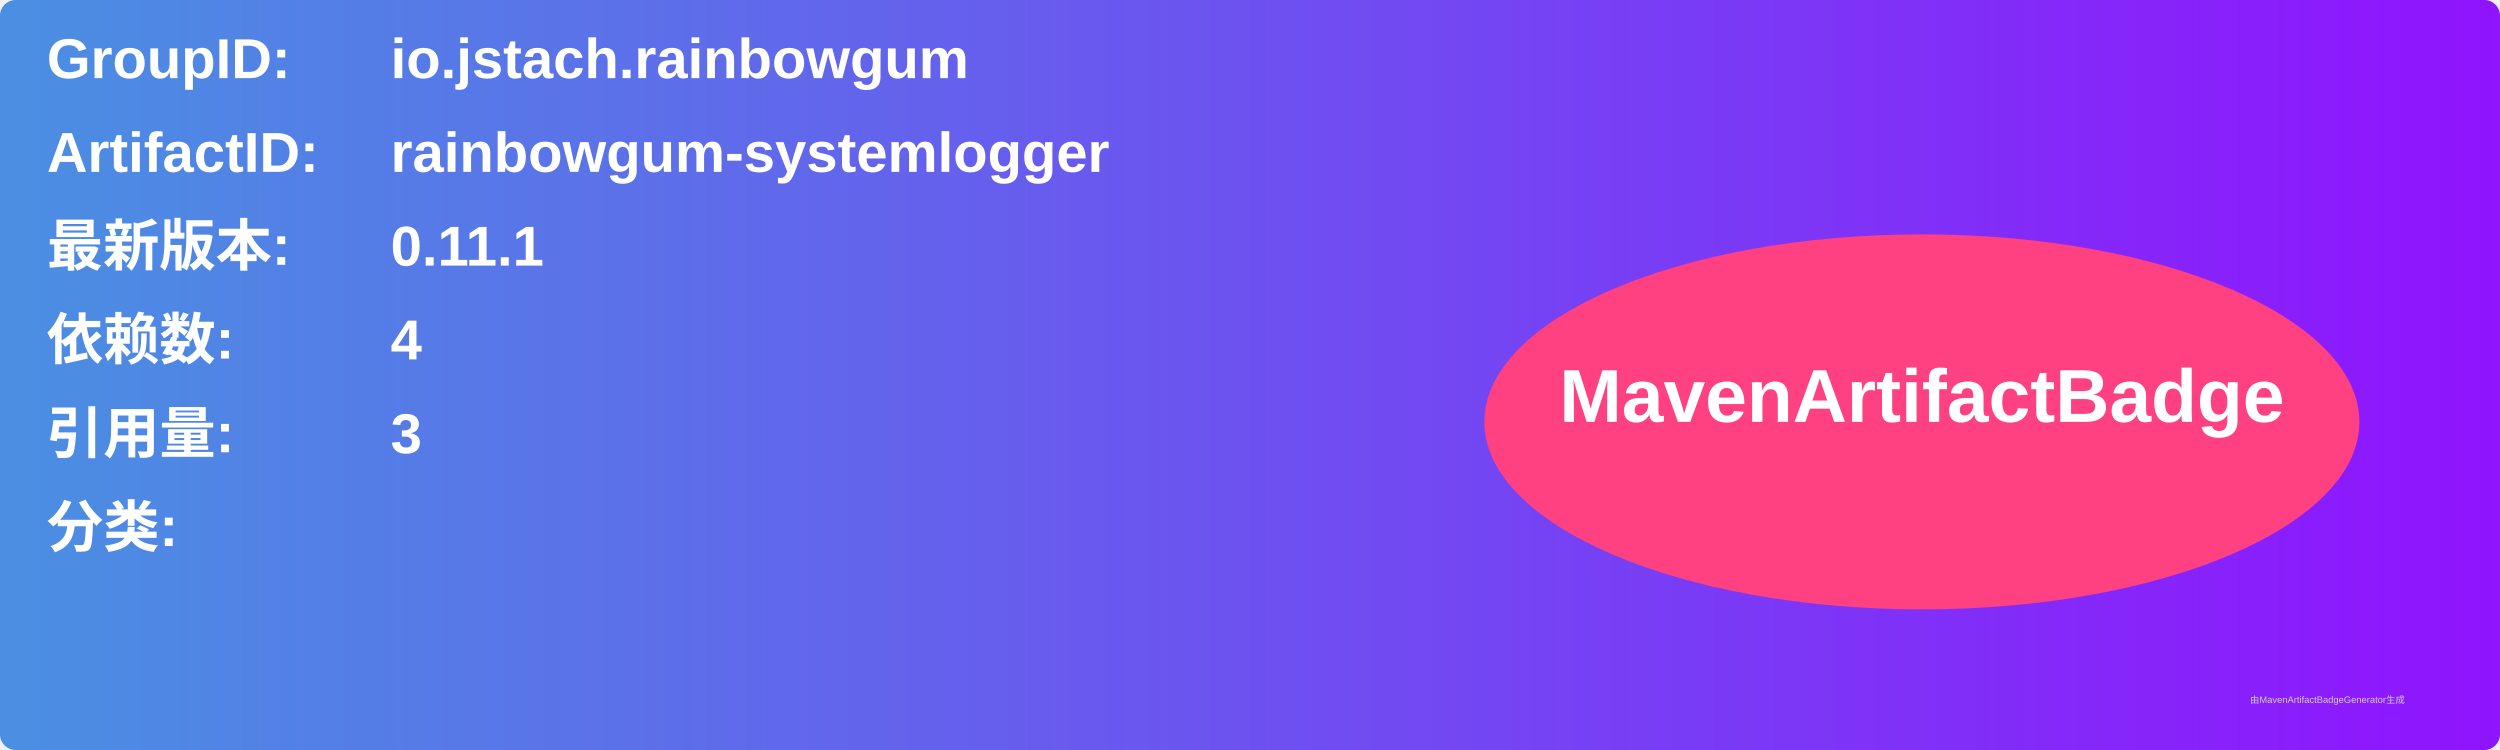
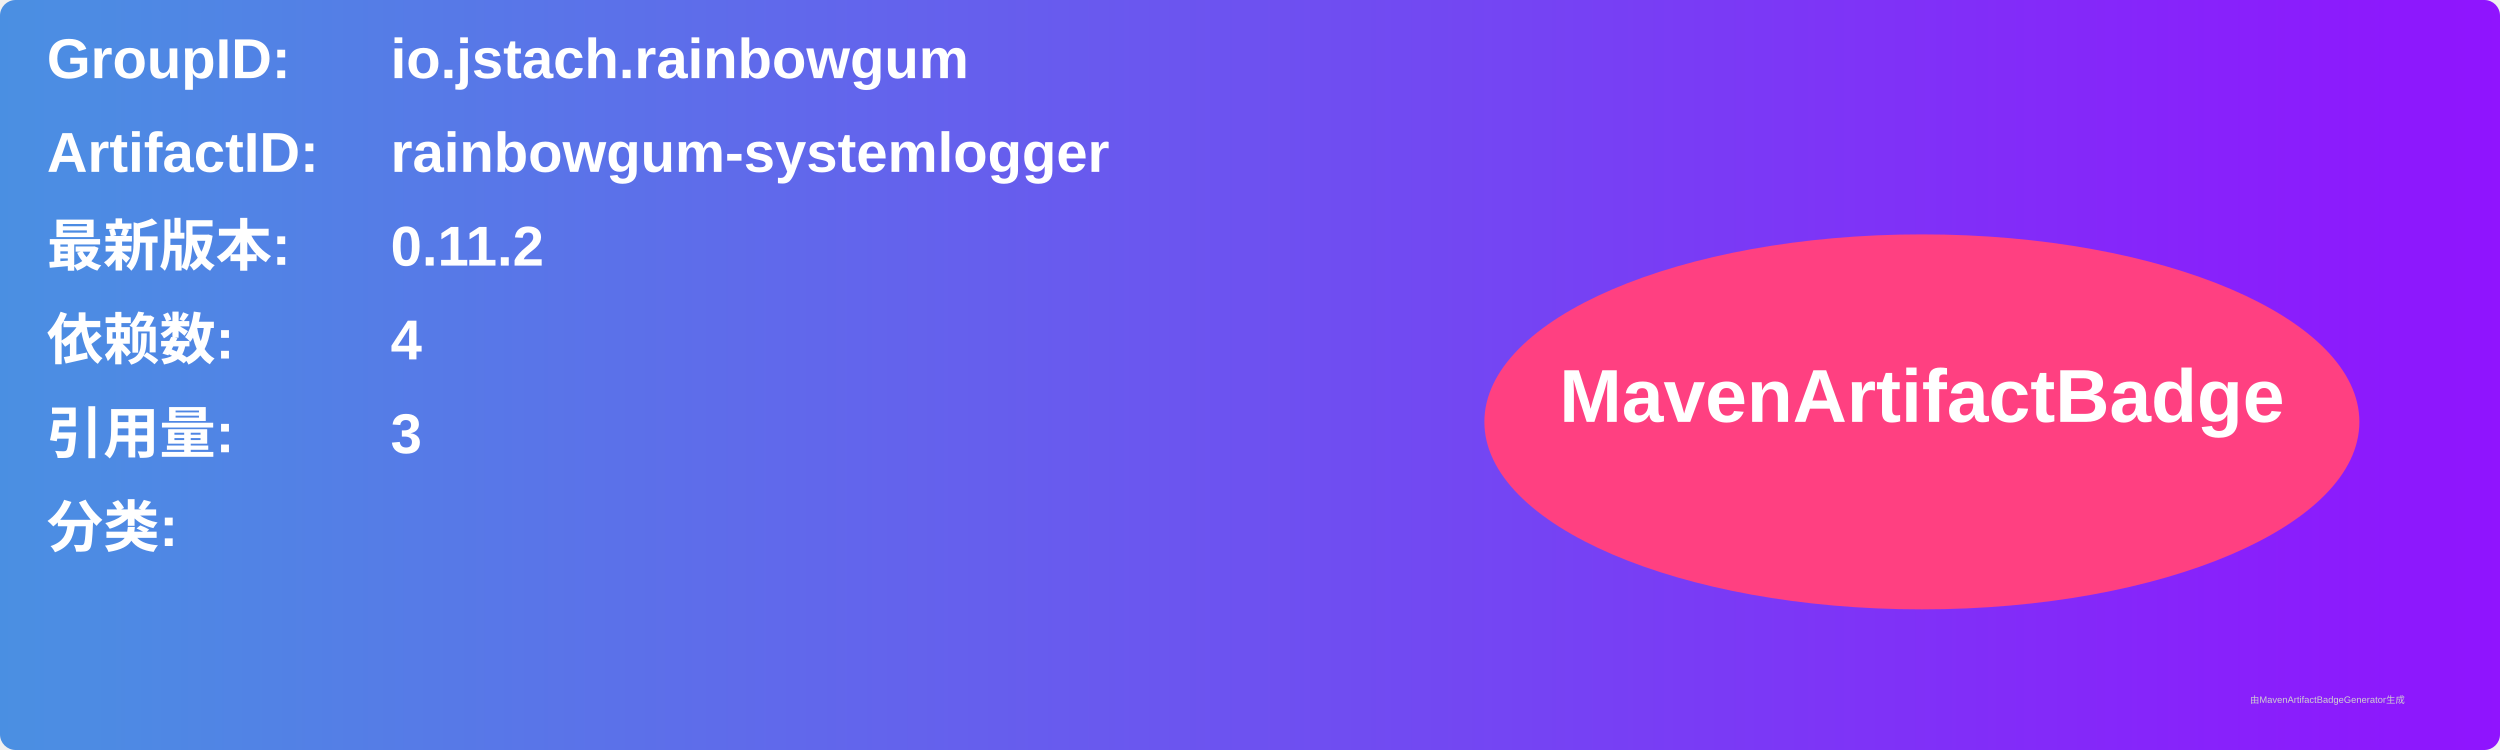
<svg xmlns="http://www.w3.org/2000/svg" width="800" height="240" viewBox="0 0 800 240">
  <linearGradient id="grad" x1="0%" y1="0%" x2="100%" y2="0%">
    <stop offset="0%" stop-color="#4a90e2" />
    <stop offset="100%" stop-color="#9013fe" />
  </linearGradient>
  <rect width="100%" height="100%" rx="5" ry="5" fill="url(#grad)" />
  <g transform="translate(15, 15)">
    <text x="0" y="10" font-family="Arial" font-size="18" fill="white" font-weight="bold" width="260">GroupID:</text>
    <text x="110" y="10" font-family="Arial" font-size="18" fill="white" font-weight="bold" width="460">io.jstach.rainbowgum</text>
    <text x="0" y="40" font-family="Arial" font-size="18" fill="white" font-weight="bold" width="260">ArtifactID:</text>
    <text x="110" y="40" font-family="Arial" font-size="18" fill="white" font-weight="bold" width="460">rainbowgum-systemlogger</text>
    <text x="0" y="70" font-family="Arial" font-size="18" fill="white" font-weight="bold">最新版本:</text>
    <text x="110" y="70" font-family="Arial" font-size="18" fill="white" font-weight="bold">
-       <tspan font-weight="bold">0.11.1</tspan>
+       <tspan font-weight="bold">0.11.2</tspan>
    </text>
    <text x="0" y="100" font-family="Arial" font-size="18" fill="white" font-weight="bold">依赖数: </text>
    <text x="110" y="100" font-family="Arial" font-size="18" fill="white">
      <tspan font-weight="bold">4</tspan>
    </text>
    <text x="0" y="130" font-family="Arial" font-size="18" fill="white" font-weight="bold">引用量: </text>
    <text x="110" y="130" font-family="Arial" font-size="18" fill="white">
      <tspan font-weight="bold">3</tspan>
    </text>
    <text x="0" y="160" font-family="Arial" font-size="18" fill="white" font-weight="bold">分类:</text>
    <text x="10" y="190" font-family="Arial" font-size="10" fill="white">
      <tspan font-weight="bold" />
    </text>
    <ellipse cx="600" cy="120" rx="140" ry="60" fill="#ff4081" />
    <text x="600" y="120" text-anchor="middle" font-family="Arial" font-size="24" fill="white" font-weight="bold">MavenArtifactBadge</text>
  </g>
  <text x="720" y="225" font-family="Arial" font-size="3" fill="#d0d0d0">由MavenArtifactBadgeGenerator生成</text>
</svg>
